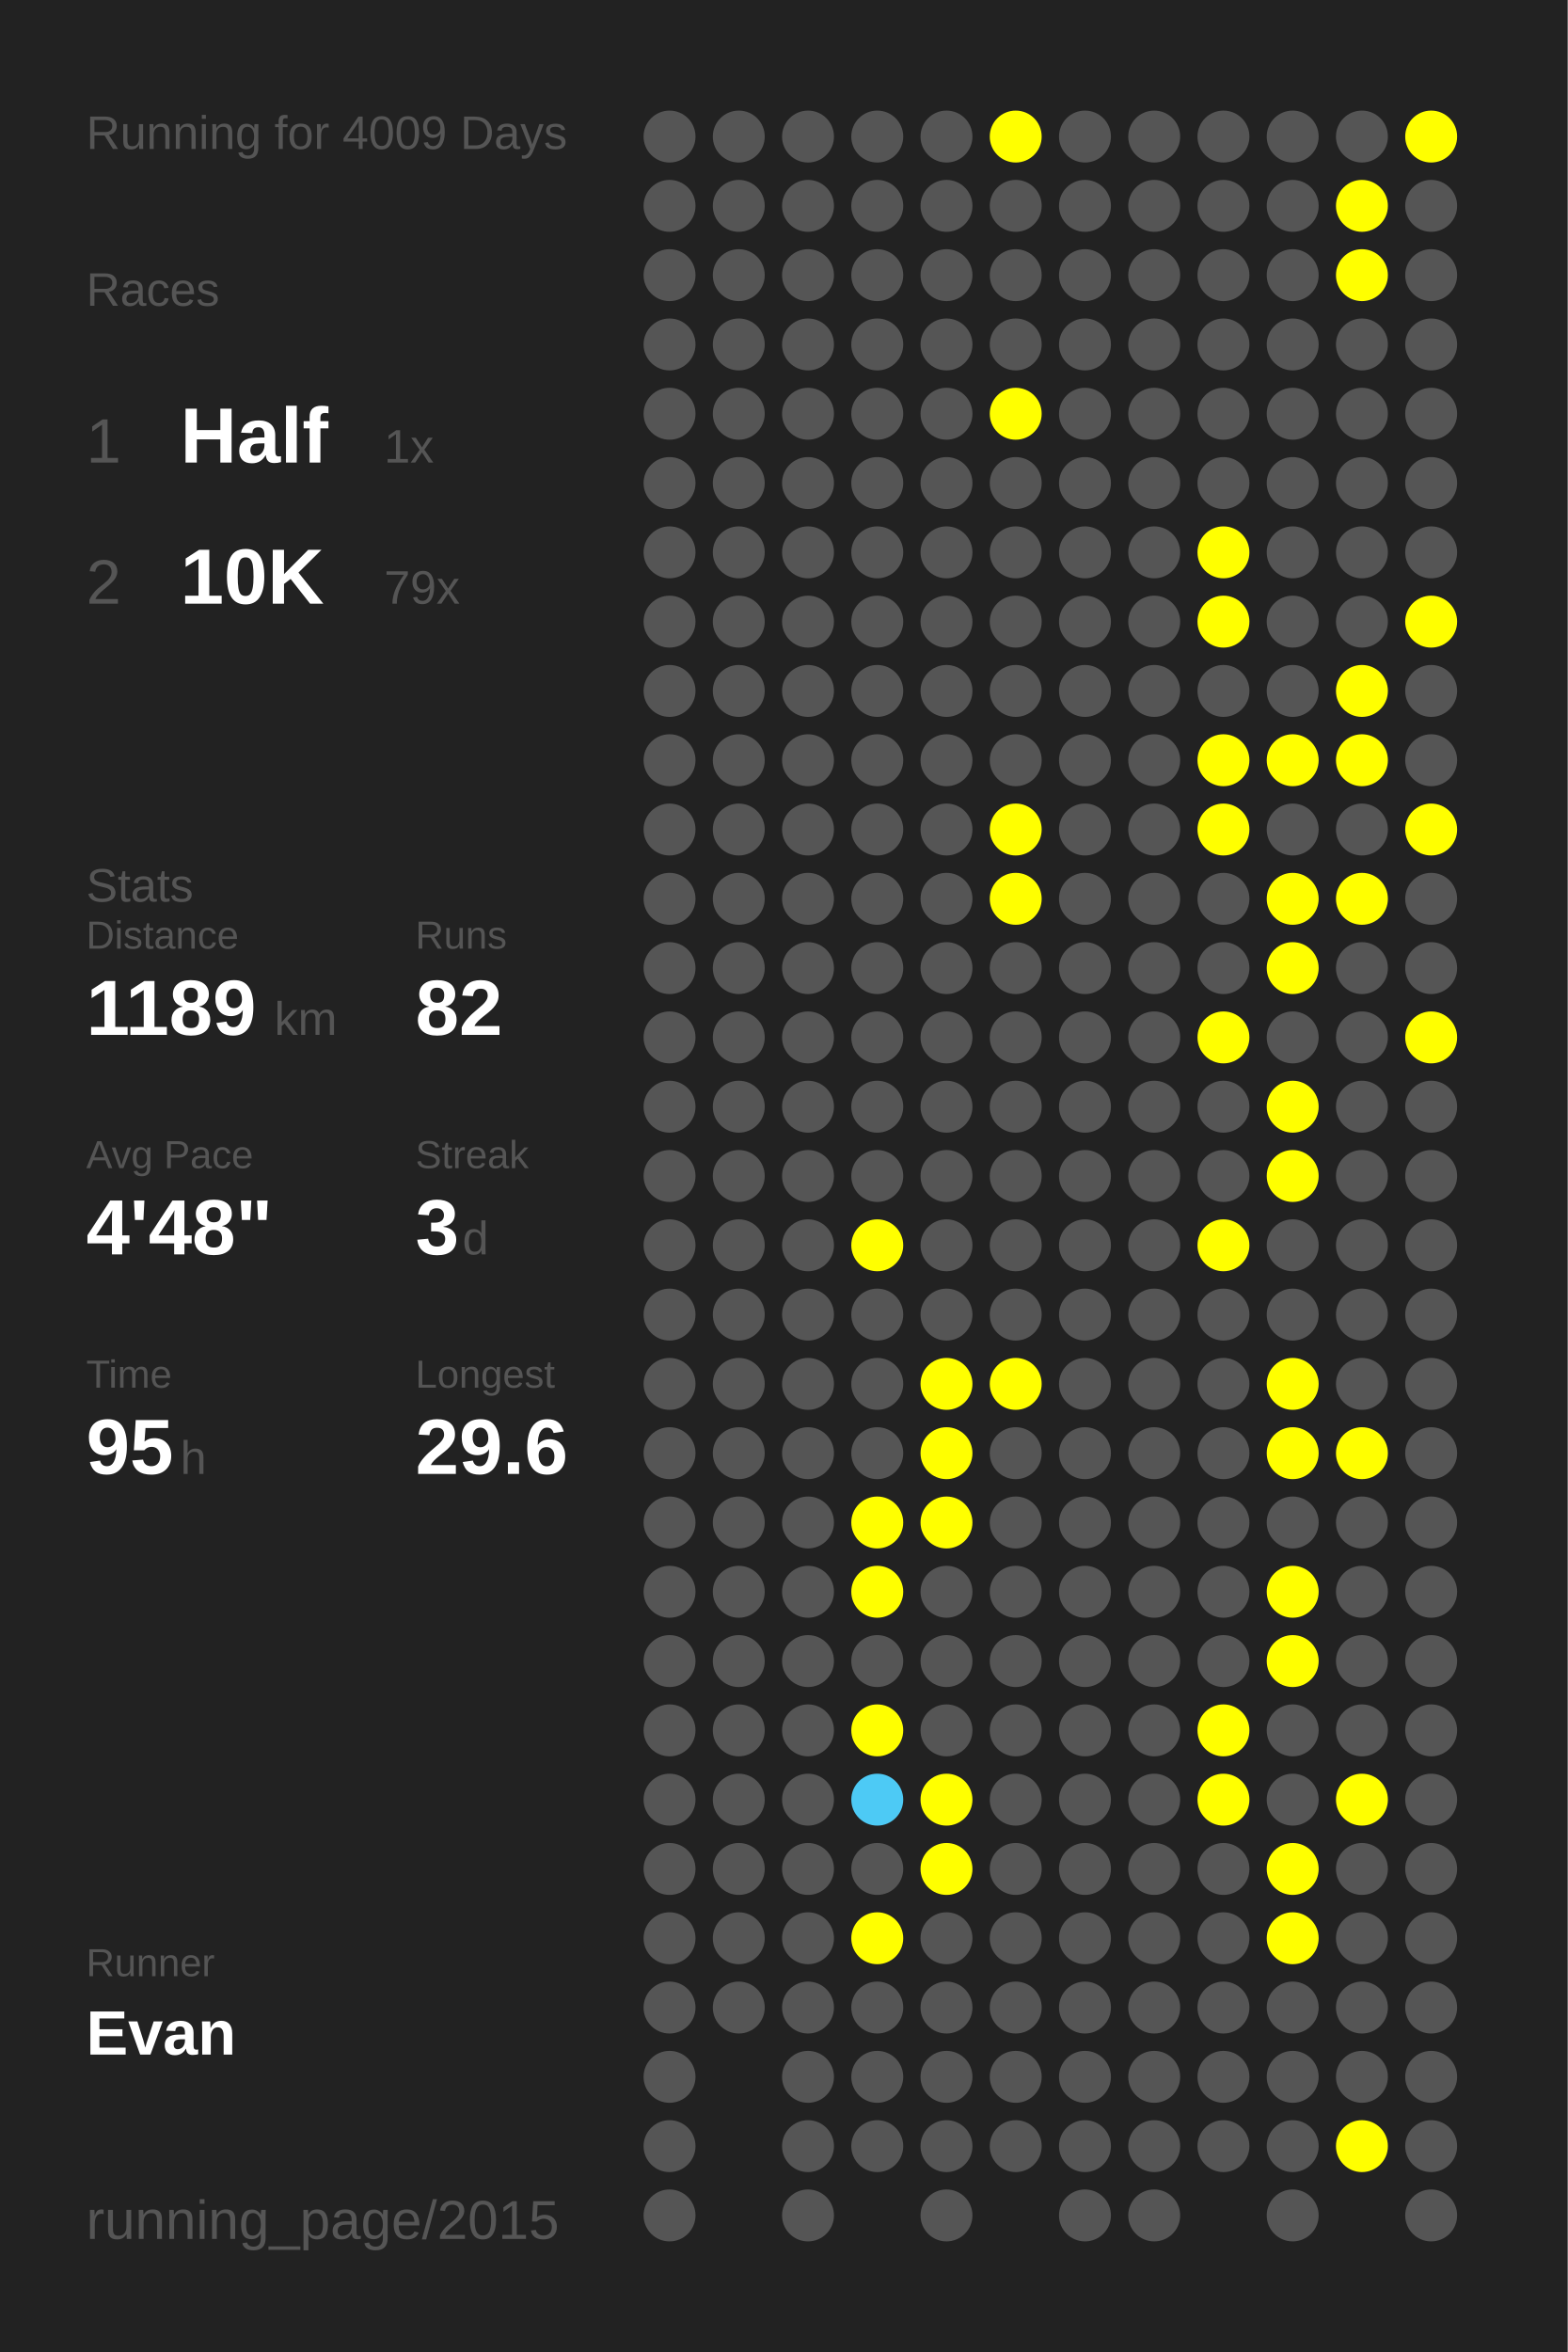
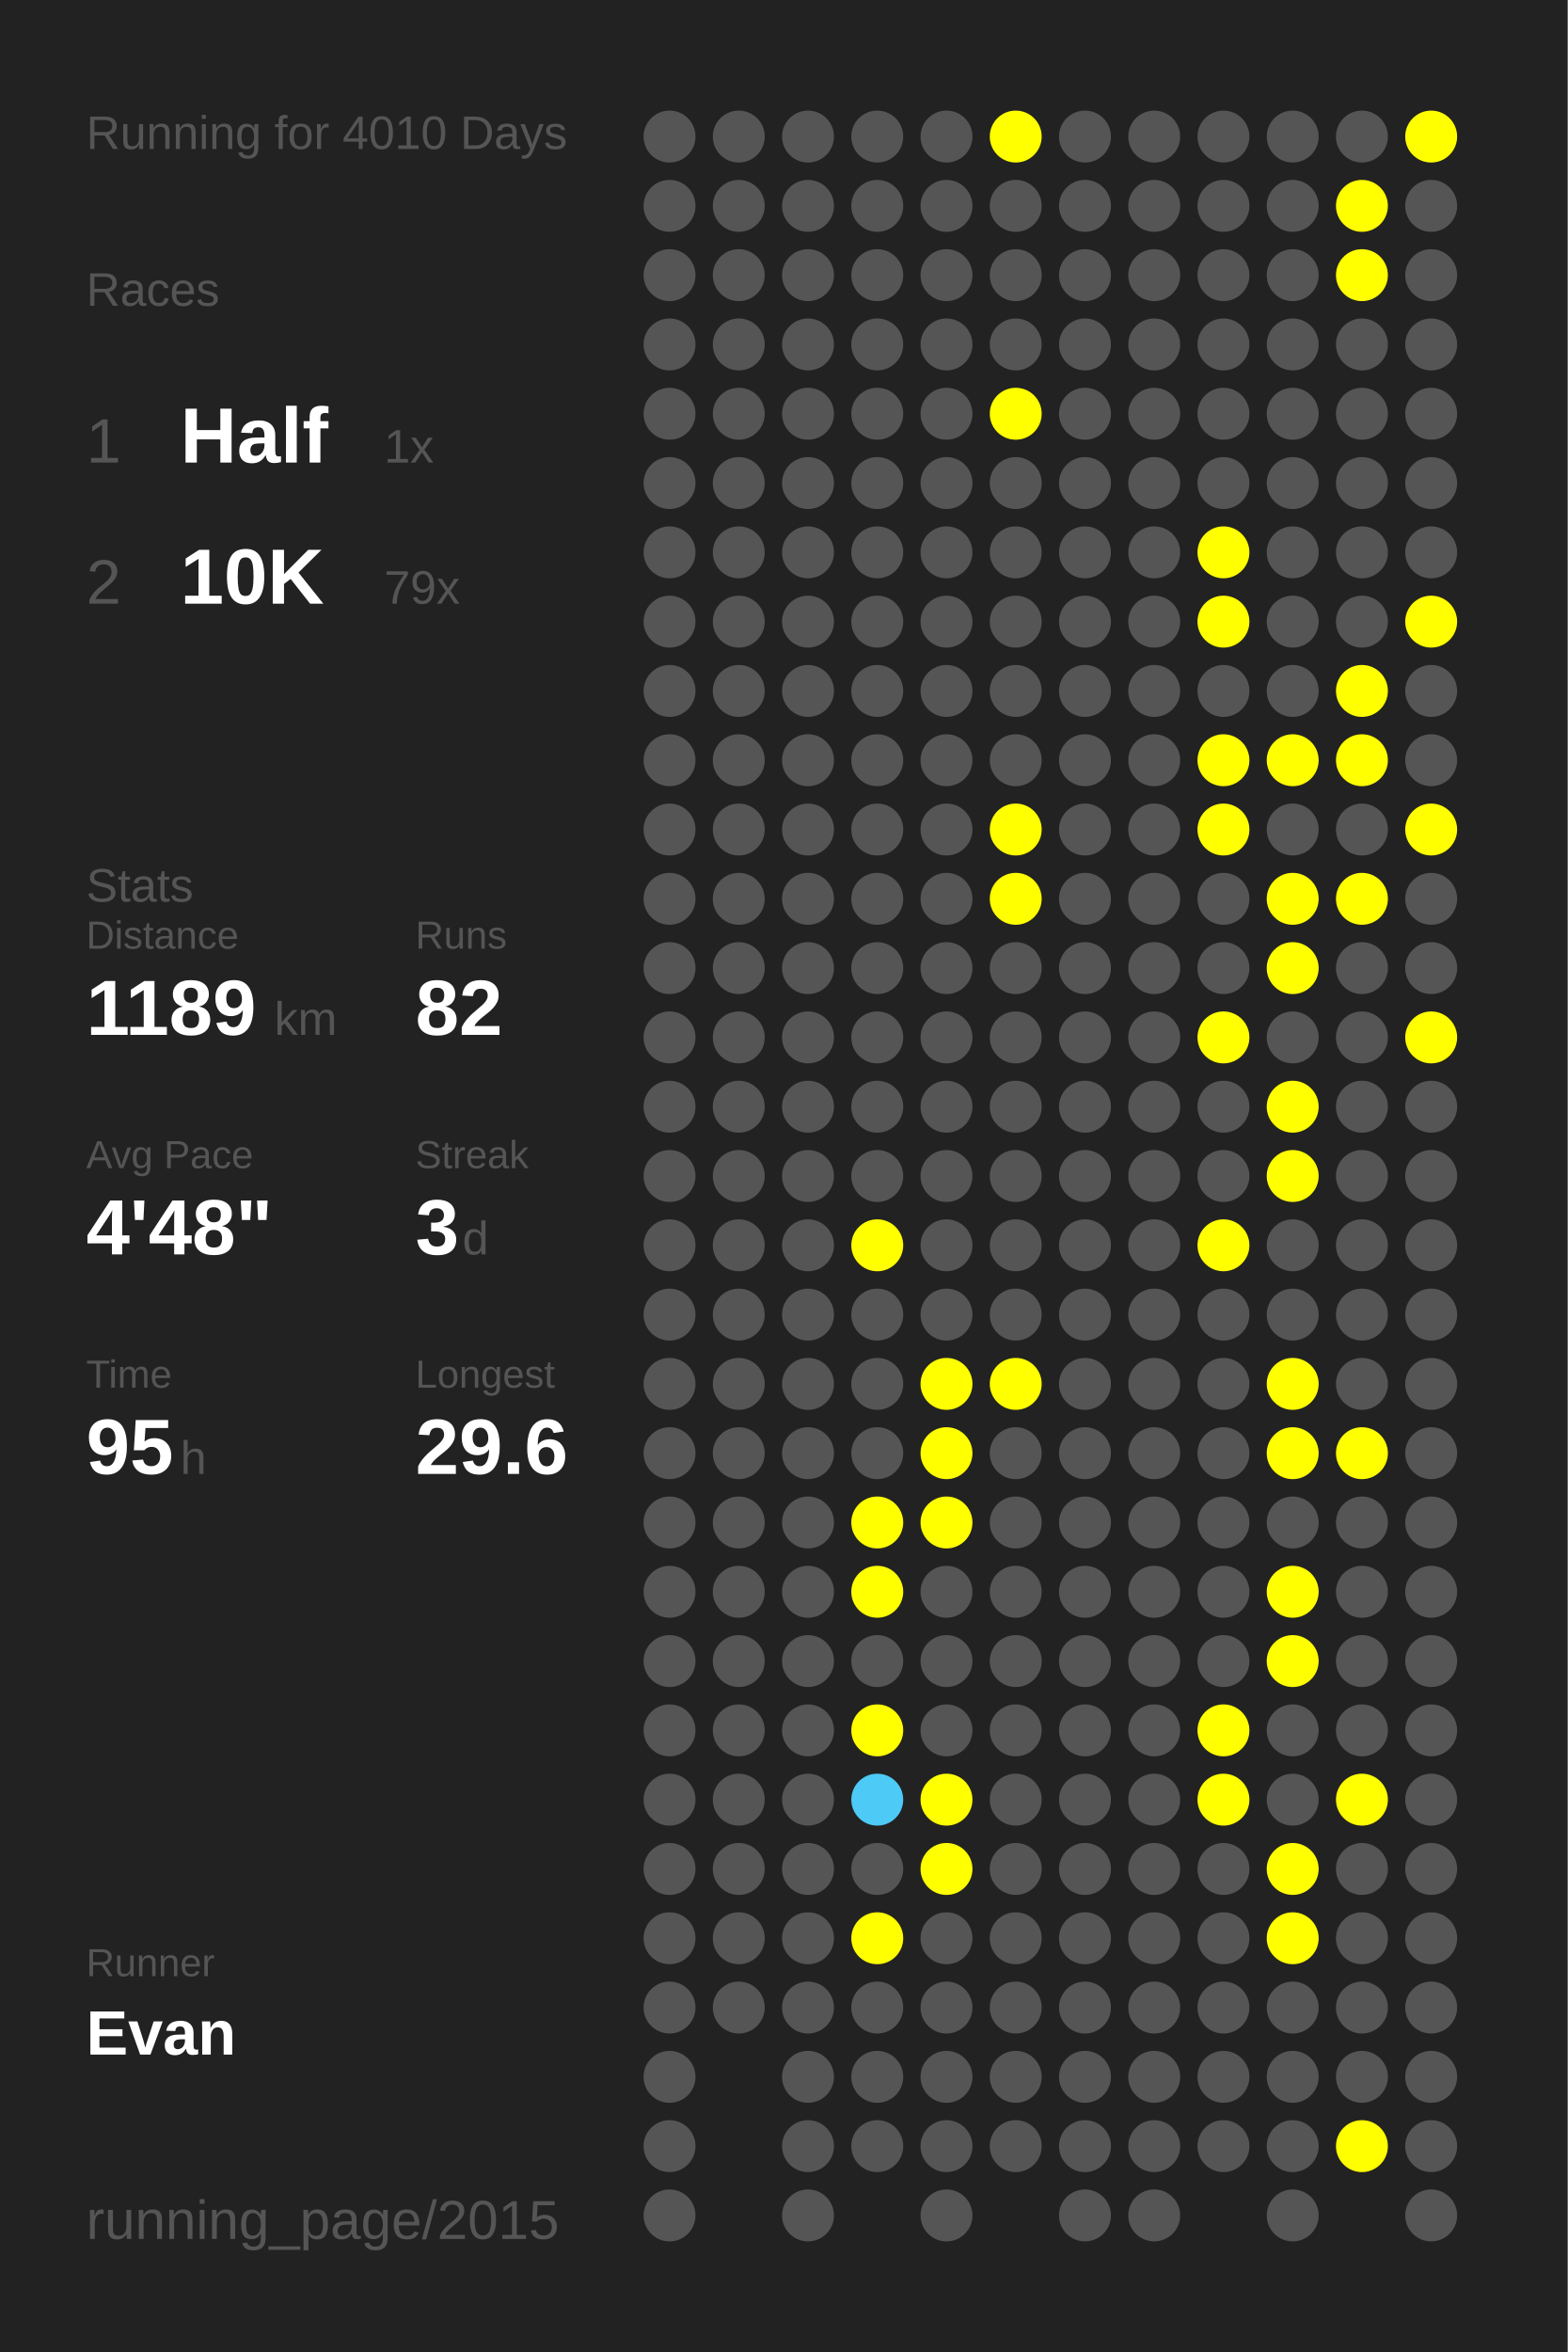
<svg xmlns="http://www.w3.org/2000/svg" baseProfile="full" height="300mm" version="1.1" viewBox="0,0,200,300" width="200mm">
  <defs />
  <rect fill="#222222" height="300" width="200" x="0" y="0" />
-   <text fill="#555555" style="font-size:6px; font-family:Arial;" x="11" y="19">Running for 4009 Days</text>
+   <text fill="#555555" style="font-size:6px; font-family:Arial;" x="11" y="19">Running for 4010 Days</text>
  <text fill="#555555" style="font-size:6px; font-family:Arial;" x="11" y="39">Races</text>
  <text fill="#555555" style="font-size:8px; font-family:Arial;" x="11" y="59">1</text>
  <text fill="#FFFFFF" style="font-size:10px; font-family:Arial; font-weight:bold;" x="23" y="59">Half</text>
  <text fill="#555555" style="font-size:6px; font-family:Arial;" x="49" y="59">1x</text>
  <text fill="#555555" style="font-size:8px; font-family:Arial;" x="11" y="77">2</text>
  <text fill="#FFFFFF" style="font-size:10px; font-family:Arial; font-weight:bold;" x="23" y="77">10K</text>
  <text fill="#555555" style="font-size:6px; font-family:Arial;" x="49" y="77">79x</text>
  <text fill="#555555" style="font-size:6px; font-family:Arial;" x="11" y="115">Stats</text>
  <text fill="#555555" style="font-size:5px; font-family:Arial;" x="11" y="121">Distance</text>
  <text fill="#FFFFFF" style="font-size:10px; font-family:Arial; font-weight:bold;" x="11" y="132">1189</text>
  <text fill="#555555" style="font-size:6px; font-family:Arial;" x="35" y="132">km</text>
  <text fill="#555555" style="font-size:5px; font-family:Arial;" x="53" y="121">Runs</text>
  <text fill="#FFFFFF" style="font-size:10px; font-family:Arial; font-weight:bold;" x="53" y="132">82</text>
  <text fill="#555555" style="font-size:5px; font-family:Arial;" x="11" y="149">Avg Pace</text>
  <text fill="#FFFFFF" style="font-size:10px; font-family:Arial; font-weight:bold;" x="11" y="160">4'48"</text>
  <text fill="#555555" style="font-size:5px; font-family:Arial;" x="53" y="149">Streak</text>
  <text fill="#FFFFFF" style="font-size:10px; font-family:Arial; font-weight:bold;" x="53" y="160">3</text>
  <text fill="#555555" style="font-size:6px; font-family:Arial;" x="59" y="160">d</text>
  <text fill="#555555" style="font-size:5px; font-family:Arial;" x="11" y="177">Time</text>
  <text fill="#FFFFFF" style="font-size:10px; font-family:Arial; font-weight:bold;" x="11" y="188">95</text>
  <text fill="#555555" style="font-size:6px; font-family:Arial;" x="23" y="188">h</text>
  <text fill="#555555" style="font-size:5px; font-family:Arial;" x="53" y="177">Longest</text>
  <text fill="#FFFFFF" style="font-size:10px; font-family:Arial; font-weight:bold;" x="53" y="188">29.6</text>
  <text fill="#555555" style="font-size:5px; font-family:Arial;" x="11" y="252.065">Runner</text>
  <text fill="#FFFFFF" style="font-size:8px; font-family:Arial; font-weight:bold;" x="11" y="262.065">Evan</text>
  <text fill="#555555" style="font-size:7px; font-family:Arial;" x="11" y="285.581">running_page/2015</text>
  <circle cx="85.417" cy="17.419" fill="#555555" r="3.312" />
  <circle cx="85.417" cy="26.258" fill="#555555" r="3.312" />
  <circle cx="85.417" cy="35.097" fill="#555555" r="3.312" />
  <circle cx="85.417" cy="43.935" fill="#555555" r="3.312" />
  <circle cx="85.417" cy="52.774" fill="#555555" r="3.312" />
  <circle cx="85.417" cy="61.613" fill="#555555" r="3.312" />
  <circle cx="85.417" cy="70.452" fill="#555555" r="3.312" />
  <circle cx="85.417" cy="79.29" fill="#555555" r="3.312" />
  <circle cx="85.417" cy="88.129" fill="#555555" r="3.312" />
  <circle cx="85.417" cy="96.968" fill="#555555" r="3.312" />
  <circle cx="85.417" cy="105.806" fill="#555555" r="3.312" />
  <circle cx="85.417" cy="114.645" fill="#555555" r="3.312" />
  <circle cx="85.417" cy="123.484" fill="#555555" r="3.312" />
  <circle cx="85.417" cy="132.323" fill="#555555" r="3.312" />
  <circle cx="85.417" cy="141.161" fill="#555555" r="3.312" />
  <circle cx="85.417" cy="150" fill="#555555" r="3.312" />
  <circle cx="85.417" cy="158.839" fill="#555555" r="3.312" />
  <circle cx="85.417" cy="167.677" fill="#555555" r="3.312" />
  <circle cx="85.417" cy="176.516" fill="#555555" r="3.312" />
  <circle cx="85.417" cy="185.355" fill="#555555" r="3.312" />
  <circle cx="85.417" cy="194.194" fill="#555555" r="3.312" />
  <circle cx="85.417" cy="203.032" fill="#555555" r="3.312" />
  <circle cx="85.417" cy="211.871" fill="#555555" r="3.312" />
  <circle cx="85.417" cy="220.71" fill="#555555" r="3.312" />
  <circle cx="85.417" cy="229.548" fill="#555555" r="3.312" />
  <circle cx="85.417" cy="238.387" fill="#555555" r="3.312" />
  <circle cx="85.417" cy="247.226" fill="#555555" r="3.312" />
  <circle cx="85.417" cy="256.065" fill="#555555" r="3.312" />
  <circle cx="85.417" cy="264.903" fill="#555555" r="3.312" />
  <circle cx="85.417" cy="273.742" fill="#555555" r="3.312" />
  <circle cx="85.417" cy="282.581" fill="#555555" r="3.312" />
  <circle cx="94.25" cy="17.419" fill="#555555" r="3.312" />
  <circle cx="94.25" cy="26.258" fill="#555555" r="3.312" />
  <circle cx="94.25" cy="35.097" fill="#555555" r="3.312" />
  <circle cx="94.25" cy="43.935" fill="#555555" r="3.312" />
  <circle cx="94.25" cy="52.774" fill="#555555" r="3.312" />
  <circle cx="94.25" cy="61.613" fill="#555555" r="3.312" />
  <circle cx="94.25" cy="70.452" fill="#555555" r="3.312" />
  <circle cx="94.25" cy="79.29" fill="#555555" r="3.312" />
  <circle cx="94.25" cy="88.129" fill="#555555" r="3.312" />
  <circle cx="94.25" cy="96.968" fill="#555555" r="3.312" />
  <circle cx="94.25" cy="105.806" fill="#555555" r="3.312" />
  <circle cx="94.25" cy="114.645" fill="#555555" r="3.312" />
  <circle cx="94.25" cy="123.484" fill="#555555" r="3.312" />
  <circle cx="94.25" cy="132.323" fill="#555555" r="3.312" />
  <circle cx="94.25" cy="141.161" fill="#555555" r="3.312" />
  <circle cx="94.25" cy="150" fill="#555555" r="3.312" />
  <circle cx="94.25" cy="158.839" fill="#555555" r="3.312" />
  <circle cx="94.25" cy="167.677" fill="#555555" r="3.312" />
  <circle cx="94.25" cy="176.516" fill="#555555" r="3.312" />
  <circle cx="94.25" cy="185.355" fill="#555555" r="3.312" />
  <circle cx="94.25" cy="194.194" fill="#555555" r="3.312" />
  <circle cx="94.25" cy="203.032" fill="#555555" r="3.312" />
  <circle cx="94.25" cy="211.871" fill="#555555" r="3.312" />
  <circle cx="94.25" cy="220.71" fill="#555555" r="3.312" />
  <circle cx="94.25" cy="229.548" fill="#555555" r="3.312" />
  <circle cx="94.25" cy="238.387" fill="#555555" r="3.312" />
  <circle cx="94.25" cy="247.226" fill="#555555" r="3.312" />
  <circle cx="94.25" cy="256.065" fill="#555555" r="3.312" />
  <circle cx="103.083" cy="17.419" fill="#555555" r="3.312" />
  <circle cx="103.083" cy="26.258" fill="#555555" r="3.312" />
  <circle cx="103.083" cy="35.097" fill="#555555" r="3.312" />
  <circle cx="103.083" cy="43.935" fill="#555555" r="3.312" />
  <circle cx="103.083" cy="52.774" fill="#555555" r="3.312" />
  <circle cx="103.083" cy="61.613" fill="#555555" r="3.312" />
  <circle cx="103.083" cy="70.452" fill="#555555" r="3.312" />
  <circle cx="103.083" cy="79.29" fill="#555555" r="3.312" />
  <circle cx="103.083" cy="88.129" fill="#555555" r="3.312" />
  <circle cx="103.083" cy="96.968" fill="#555555" r="3.312" />
  <circle cx="103.083" cy="105.806" fill="#555555" r="3.312" />
  <circle cx="103.083" cy="114.645" fill="#555555" r="3.312" />
  <circle cx="103.083" cy="123.484" fill="#555555" r="3.312" />
  <circle cx="103.083" cy="132.323" fill="#555555" r="3.312" />
  <circle cx="103.083" cy="141.161" fill="#555555" r="3.312" />
  <circle cx="103.083" cy="150" fill="#555555" r="3.312" />
  <circle cx="103.083" cy="158.839" fill="#555555" r="3.312" />
  <circle cx="103.083" cy="167.677" fill="#555555" r="3.312" />
  <circle cx="103.083" cy="176.516" fill="#555555" r="3.312" />
  <circle cx="103.083" cy="185.355" fill="#555555" r="3.312" />
  <circle cx="103.083" cy="194.194" fill="#555555" r="3.312" />
  <circle cx="103.083" cy="203.032" fill="#555555" r="3.312" />
  <circle cx="103.083" cy="211.871" fill="#555555" r="3.312" />
  <circle cx="103.083" cy="220.71" fill="#555555" r="3.312" />
  <circle cx="103.083" cy="229.548" fill="#555555" r="3.312" />
  <circle cx="103.083" cy="238.387" fill="#555555" r="3.312" />
  <circle cx="103.083" cy="247.226" fill="#555555" r="3.312" />
  <circle cx="103.083" cy="256.065" fill="#555555" r="3.312" />
  <circle cx="103.083" cy="264.903" fill="#555555" r="3.312" />
  <circle cx="103.083" cy="273.742" fill="#555555" r="3.312" />
  <circle cx="103.083" cy="282.581" fill="#555555" r="3.312" />
  <circle cx="111.917" cy="17.419" fill="#555555" r="3.312" />
  <circle cx="111.917" cy="26.258" fill="#555555" r="3.312" />
  <circle cx="111.917" cy="35.097" fill="#555555" r="3.312" />
  <circle cx="111.917" cy="43.935" fill="#555555" r="3.312" />
  <circle cx="111.917" cy="52.774" fill="#555555" r="3.312" />
  <circle cx="111.917" cy="61.613" fill="#555555" r="3.312" />
  <circle cx="111.917" cy="70.452" fill="#555555" r="3.312" />
  <circle cx="111.917" cy="79.29" fill="#555555" r="3.312" />
  <circle cx="111.917" cy="88.129" fill="#555555" r="3.312" />
  <circle cx="111.917" cy="96.968" fill="#555555" r="3.312" />
  <circle cx="111.917" cy="105.806" fill="#555555" r="3.312" />
  <circle cx="111.917" cy="114.645" fill="#555555" r="3.312" />
  <circle cx="111.917" cy="123.484" fill="#555555" r="3.312" />
  <circle cx="111.917" cy="132.323" fill="#555555" r="3.312" />
  <circle cx="111.917" cy="141.161" fill="#555555" r="3.312" />
  <circle cx="111.917" cy="150" fill="#555555" r="3.312" />
  <circle cx="111.917" cy="158.839" fill="#FFFF00" r="3.312" />
  <circle cx="111.917" cy="167.677" fill="#555555" r="3.312" />
  <circle cx="111.917" cy="176.516" fill="#555555" r="3.312" />
  <circle cx="111.917" cy="185.355" fill="#555555" r="3.312" />
  <circle cx="111.917" cy="194.194" fill="#FFFF00" r="3.312" />
  <circle cx="111.917" cy="203.032" fill="#FFFF00" r="3.312" />
  <circle cx="111.917" cy="211.871" fill="#555555" r="3.312" />
  <circle cx="111.917" cy="220.71" fill="#FFFF00" r="3.312" />
  <circle cx="111.917" cy="229.548" fill="#4dcaf5" r="3.312" />
  <circle cx="111.917" cy="238.387" fill="#555555" r="3.312" />
  <circle cx="111.917" cy="247.226" fill="#FFFF00" r="3.312" />
  <circle cx="111.917" cy="256.065" fill="#555555" r="3.312" />
  <circle cx="111.917" cy="264.903" fill="#555555" r="3.312" />
  <circle cx="111.917" cy="273.742" fill="#555555" r="3.312" />
  <circle cx="120.75" cy="17.419" fill="#555555" r="3.312" />
  <circle cx="120.75" cy="26.258" fill="#555555" r="3.312" />
  <circle cx="120.75" cy="35.097" fill="#555555" r="3.312" />
  <circle cx="120.75" cy="43.935" fill="#555555" r="3.312" />
  <circle cx="120.75" cy="52.774" fill="#555555" r="3.312" />
  <circle cx="120.75" cy="61.613" fill="#555555" r="3.312" />
  <circle cx="120.75" cy="70.452" fill="#555555" r="3.312" />
  <circle cx="120.75" cy="79.29" fill="#555555" r="3.312" />
  <circle cx="120.75" cy="88.129" fill="#555555" r="3.312" />
  <circle cx="120.75" cy="96.968" fill="#555555" r="3.312" />
  <circle cx="120.75" cy="105.806" fill="#555555" r="3.312" />
  <circle cx="120.75" cy="114.645" fill="#555555" r="3.312" />
  <circle cx="120.75" cy="123.484" fill="#555555" r="3.312" />
  <circle cx="120.75" cy="132.323" fill="#555555" r="3.312" />
  <circle cx="120.75" cy="141.161" fill="#555555" r="3.312" />
  <circle cx="120.75" cy="150" fill="#555555" r="3.312" />
  <circle cx="120.75" cy="158.839" fill="#555555" r="3.312" />
  <circle cx="120.75" cy="167.677" fill="#555555" r="3.312" />
  <circle cx="120.75" cy="176.516" fill="#FFFF00" r="3.312" />
  <circle cx="120.75" cy="185.355" fill="#FFFF00" r="3.312" />
  <circle cx="120.75" cy="194.194" fill="#FFFF00" r="3.312" />
  <circle cx="120.75" cy="203.032" fill="#555555" r="3.312" />
  <circle cx="120.75" cy="211.871" fill="#555555" r="3.312" />
  <circle cx="120.75" cy="220.71" fill="#555555" r="3.312" />
  <circle cx="120.75" cy="229.548" fill="#FFFF00" r="3.312" />
  <circle cx="120.75" cy="238.387" fill="#FFFF00" r="3.312" />
  <circle cx="120.75" cy="247.226" fill="#555555" r="3.312" />
  <circle cx="120.75" cy="256.065" fill="#555555" r="3.312" />
  <circle cx="120.75" cy="264.903" fill="#555555" r="3.312" />
  <circle cx="120.75" cy="273.742" fill="#555555" r="3.312" />
  <circle cx="120.75" cy="282.581" fill="#555555" r="3.312" />
  <circle cx="129.583" cy="17.419" fill="#FFFF00" r="3.312" />
  <circle cx="129.583" cy="26.258" fill="#555555" r="3.312" />
  <circle cx="129.583" cy="35.097" fill="#555555" r="3.312" />
  <circle cx="129.583" cy="43.935" fill="#555555" r="3.312" />
  <circle cx="129.583" cy="52.774" fill="#FFFF00" r="3.312" />
  <circle cx="129.583" cy="61.613" fill="#555555" r="3.312" />
  <circle cx="129.583" cy="70.452" fill="#555555" r="3.312" />
  <circle cx="129.583" cy="79.29" fill="#555555" r="3.312" />
  <circle cx="129.583" cy="88.129" fill="#555555" r="3.312" />
  <circle cx="129.583" cy="96.968" fill="#555555" r="3.312" />
  <circle cx="129.583" cy="105.806" fill="#FFFF00" r="3.312" />
  <circle cx="129.583" cy="114.645" fill="#FFFF00" r="3.312" />
  <circle cx="129.583" cy="123.484" fill="#555555" r="3.312" />
  <circle cx="129.583" cy="132.323" fill="#555555" r="3.312" />
  <circle cx="129.583" cy="141.161" fill="#555555" r="3.312" />
  <circle cx="129.583" cy="150" fill="#555555" r="3.312" />
  <circle cx="129.583" cy="158.839" fill="#555555" r="3.312" />
  <circle cx="129.583" cy="167.677" fill="#555555" r="3.312" />
  <circle cx="129.583" cy="176.516" fill="#FFFF00" r="3.312" />
  <circle cx="129.583" cy="185.355" fill="#555555" r="3.312" />
  <circle cx="129.583" cy="194.194" fill="#555555" r="3.312" />
  <circle cx="129.583" cy="203.032" fill="#555555" r="3.312" />
  <circle cx="129.583" cy="211.871" fill="#555555" r="3.312" />
  <circle cx="129.583" cy="220.71" fill="#555555" r="3.312" />
  <circle cx="129.583" cy="229.548" fill="#555555" r="3.312" />
  <circle cx="129.583" cy="238.387" fill="#555555" r="3.312" />
  <circle cx="129.583" cy="247.226" fill="#555555" r="3.312" />
  <circle cx="129.583" cy="256.065" fill="#555555" r="3.312" />
  <circle cx="129.583" cy="264.903" fill="#555555" r="3.312" />
  <circle cx="129.583" cy="273.742" fill="#555555" r="3.312" />
  <circle cx="138.417" cy="17.419" fill="#555555" r="3.312" />
  <circle cx="138.417" cy="26.258" fill="#555555" r="3.312" />
  <circle cx="138.417" cy="35.097" fill="#555555" r="3.312" />
  <circle cx="138.417" cy="43.935" fill="#555555" r="3.312" />
  <circle cx="138.417" cy="52.774" fill="#555555" r="3.312" />
  <circle cx="138.417" cy="61.613" fill="#555555" r="3.312" />
  <circle cx="138.417" cy="70.452" fill="#555555" r="3.312" />
  <circle cx="138.417" cy="79.29" fill="#555555" r="3.312" />
  <circle cx="138.417" cy="88.129" fill="#555555" r="3.312" />
  <circle cx="138.417" cy="96.968" fill="#555555" r="3.312" />
  <circle cx="138.417" cy="105.806" fill="#555555" r="3.312" />
  <circle cx="138.417" cy="114.645" fill="#555555" r="3.312" />
  <circle cx="138.417" cy="123.484" fill="#555555" r="3.312" />
  <circle cx="138.417" cy="132.323" fill="#555555" r="3.312" />
  <circle cx="138.417" cy="141.161" fill="#555555" r="3.312" />
  <circle cx="138.417" cy="150" fill="#555555" r="3.312" />
  <circle cx="138.417" cy="158.839" fill="#555555" r="3.312" />
  <circle cx="138.417" cy="167.677" fill="#555555" r="3.312" />
  <circle cx="138.417" cy="176.516" fill="#555555" r="3.312" />
  <circle cx="138.417" cy="185.355" fill="#555555" r="3.312" />
  <circle cx="138.417" cy="194.194" fill="#555555" r="3.312" />
  <circle cx="138.417" cy="203.032" fill="#555555" r="3.312" />
  <circle cx="138.417" cy="211.871" fill="#555555" r="3.312" />
  <circle cx="138.417" cy="220.71" fill="#555555" r="3.312" />
  <circle cx="138.417" cy="229.548" fill="#555555" r="3.312" />
  <circle cx="138.417" cy="238.387" fill="#555555" r="3.312" />
  <circle cx="138.417" cy="247.226" fill="#555555" r="3.312" />
  <circle cx="138.417" cy="256.065" fill="#555555" r="3.312" />
  <circle cx="138.417" cy="264.903" fill="#555555" r="3.312" />
  <circle cx="138.417" cy="273.742" fill="#555555" r="3.312" />
  <circle cx="138.417" cy="282.581" fill="#555555" r="3.312" />
  <circle cx="147.25" cy="17.419" fill="#555555" r="3.312" />
  <circle cx="147.25" cy="26.258" fill="#555555" r="3.312" />
  <circle cx="147.25" cy="35.097" fill="#555555" r="3.312" />
  <circle cx="147.25" cy="43.935" fill="#555555" r="3.312" />
  <circle cx="147.25" cy="52.774" fill="#555555" r="3.312" />
  <circle cx="147.25" cy="61.613" fill="#555555" r="3.312" />
  <circle cx="147.25" cy="70.452" fill="#555555" r="3.312" />
  <circle cx="147.25" cy="79.29" fill="#555555" r="3.312" />
  <circle cx="147.25" cy="88.129" fill="#555555" r="3.312" />
  <circle cx="147.25" cy="96.968" fill="#555555" r="3.312" />
  <circle cx="147.25" cy="105.806" fill="#555555" r="3.312" />
  <circle cx="147.25" cy="114.645" fill="#555555" r="3.312" />
  <circle cx="147.25" cy="123.484" fill="#555555" r="3.312" />
  <circle cx="147.25" cy="132.323" fill="#555555" r="3.312" />
  <circle cx="147.25" cy="141.161" fill="#555555" r="3.312" />
  <circle cx="147.25" cy="150" fill="#555555" r="3.312" />
  <circle cx="147.25" cy="158.839" fill="#555555" r="3.312" />
  <circle cx="147.25" cy="167.677" fill="#555555" r="3.312" />
  <circle cx="147.25" cy="176.516" fill="#555555" r="3.312" />
  <circle cx="147.25" cy="185.355" fill="#555555" r="3.312" />
  <circle cx="147.25" cy="194.194" fill="#555555" r="3.312" />
  <circle cx="147.25" cy="203.032" fill="#555555" r="3.312" />
  <circle cx="147.25" cy="211.871" fill="#555555" r="3.312" />
  <circle cx="147.25" cy="220.71" fill="#555555" r="3.312" />
  <circle cx="147.25" cy="229.548" fill="#555555" r="3.312" />
  <circle cx="147.25" cy="238.387" fill="#555555" r="3.312" />
  <circle cx="147.25" cy="247.226" fill="#555555" r="3.312" />
  <circle cx="147.25" cy="256.065" fill="#555555" r="3.312" />
  <circle cx="147.25" cy="264.903" fill="#555555" r="3.312" />
  <circle cx="147.25" cy="273.742" fill="#555555" r="3.312" />
  <circle cx="147.25" cy="282.581" fill="#555555" r="3.312" />
  <circle cx="156.083" cy="17.419" fill="#555555" r="3.312" />
  <circle cx="156.083" cy="26.258" fill="#555555" r="3.312" />
  <circle cx="156.083" cy="35.097" fill="#555555" r="3.312" />
  <circle cx="156.083" cy="43.935" fill="#555555" r="3.312" />
  <circle cx="156.083" cy="52.774" fill="#555555" r="3.312" />
  <circle cx="156.083" cy="61.613" fill="#555555" r="3.312" />
  <circle cx="156.083" cy="70.452" fill="#FFFF00" r="3.312" />
  <circle cx="156.083" cy="79.29" fill="#FFFF00" r="3.312" />
  <circle cx="156.083" cy="88.129" fill="#555555" r="3.312" />
  <circle cx="156.083" cy="96.968" fill="#FFFF00" r="3.312" />
  <circle cx="156.083" cy="105.806" fill="#FFFF00" r="3.312" />
  <circle cx="156.083" cy="114.645" fill="#555555" r="3.312" />
  <circle cx="156.083" cy="123.484" fill="#555555" r="3.312" />
  <circle cx="156.083" cy="132.323" fill="#FFFF00" r="3.312" />
  <circle cx="156.083" cy="141.161" fill="#555555" r="3.312" />
  <circle cx="156.083" cy="150" fill="#555555" r="3.312" />
  <circle cx="156.083" cy="158.839" fill="#FFFF00" r="3.312" />
  <circle cx="156.083" cy="167.677" fill="#555555" r="3.312" />
  <circle cx="156.083" cy="176.516" fill="#555555" r="3.312" />
  <circle cx="156.083" cy="185.355" fill="#555555" r="3.312" />
  <circle cx="156.083" cy="194.194" fill="#555555" r="3.312" />
  <circle cx="156.083" cy="203.032" fill="#555555" r="3.312" />
  <circle cx="156.083" cy="211.871" fill="#555555" r="3.312" />
  <circle cx="156.083" cy="220.71" fill="#FFFF00" r="3.312" />
  <circle cx="156.083" cy="229.548" fill="#FFFF00" r="3.312" />
  <circle cx="156.083" cy="238.387" fill="#555555" r="3.312" />
  <circle cx="156.083" cy="247.226" fill="#555555" r="3.312" />
  <circle cx="156.083" cy="256.065" fill="#555555" r="3.312" />
  <circle cx="156.083" cy="264.903" fill="#555555" r="3.312" />
  <circle cx="156.083" cy="273.742" fill="#555555" r="3.312" />
  <circle cx="164.917" cy="17.419" fill="#555555" r="3.312" />
  <circle cx="164.917" cy="26.258" fill="#555555" r="3.312" />
  <circle cx="164.917" cy="35.097" fill="#555555" r="3.312" />
  <circle cx="164.917" cy="43.935" fill="#555555" r="3.312" />
  <circle cx="164.917" cy="52.774" fill="#555555" r="3.312" />
  <circle cx="164.917" cy="61.613" fill="#555555" r="3.312" />
  <circle cx="164.917" cy="70.452" fill="#555555" r="3.312" />
  <circle cx="164.917" cy="79.29" fill="#555555" r="3.312" />
  <circle cx="164.917" cy="88.129" fill="#555555" r="3.312" />
  <circle cx="164.917" cy="96.968" fill="#FFFF00" r="3.312" />
  <circle cx="164.917" cy="105.806" fill="#555555" r="3.312" />
  <circle cx="164.917" cy="114.645" fill="#FFFF00" r="3.312" />
  <circle cx="164.917" cy="123.484" fill="#FFFF00" r="3.312" />
  <circle cx="164.917" cy="132.323" fill="#555555" r="3.312" />
  <circle cx="164.917" cy="141.161" fill="#FFFF00" r="3.312" />
  <circle cx="164.917" cy="150" fill="#FFFF00" r="3.312" />
  <circle cx="164.917" cy="158.839" fill="#555555" r="3.312" />
  <circle cx="164.917" cy="167.677" fill="#555555" r="3.312" />
  <circle cx="164.917" cy="176.516" fill="#FFFF00" r="3.312" />
  <circle cx="164.917" cy="185.355" fill="#FFFF00" r="3.312" />
  <circle cx="164.917" cy="194.194" fill="#555555" r="3.312" />
  <circle cx="164.917" cy="203.032" fill="#FFFF00" r="3.312" />
  <circle cx="164.917" cy="211.871" fill="#FFFF00" r="3.312" />
  <circle cx="164.917" cy="220.71" fill="#555555" r="3.312" />
  <circle cx="164.917" cy="229.548" fill="#555555" r="3.312" />
  <circle cx="164.917" cy="238.387" fill="#FFFF00" r="3.312" />
  <circle cx="164.917" cy="247.226" fill="#FFFF00" r="3.312" />
  <circle cx="164.917" cy="256.065" fill="#555555" r="3.312" />
  <circle cx="164.917" cy="264.903" fill="#555555" r="3.312" />
  <circle cx="164.917" cy="273.742" fill="#555555" r="3.312" />
  <circle cx="164.917" cy="282.581" fill="#555555" r="3.312" />
  <circle cx="173.75" cy="17.419" fill="#555555" r="3.312" />
  <circle cx="173.75" cy="26.258" fill="#FFFF00" r="3.312" />
  <circle cx="173.75" cy="35.097" fill="#FFFF00" r="3.312" />
  <circle cx="173.75" cy="43.935" fill="#555555" r="3.312" />
  <circle cx="173.75" cy="52.774" fill="#555555" r="3.312" />
  <circle cx="173.75" cy="61.613" fill="#555555" r="3.312" />
  <circle cx="173.75" cy="70.452" fill="#555555" r="3.312" />
  <circle cx="173.75" cy="79.29" fill="#555555" r="3.312" />
  <circle cx="173.75" cy="88.129" fill="#FFFF00" r="3.312" />
  <circle cx="173.75" cy="96.968" fill="#FFFF00" r="3.312" />
  <circle cx="173.75" cy="105.806" fill="#555555" r="3.312" />
  <circle cx="173.75" cy="114.645" fill="#FFFF00" r="3.312" />
  <circle cx="173.75" cy="123.484" fill="#555555" r="3.312" />
  <circle cx="173.75" cy="132.323" fill="#555555" r="3.312" />
  <circle cx="173.75" cy="141.161" fill="#555555" r="3.312" />
  <circle cx="173.75" cy="150" fill="#555555" r="3.312" />
  <circle cx="173.75" cy="158.839" fill="#555555" r="3.312" />
  <circle cx="173.75" cy="167.677" fill="#555555" r="3.312" />
  <circle cx="173.75" cy="176.516" fill="#555555" r="3.312" />
  <circle cx="173.75" cy="185.355" fill="#FFFF00" r="3.312" />
  <circle cx="173.75" cy="194.194" fill="#555555" r="3.312" />
  <circle cx="173.75" cy="203.032" fill="#555555" r="3.312" />
  <circle cx="173.75" cy="211.871" fill="#555555" r="3.312" />
  <circle cx="173.75" cy="220.71" fill="#555555" r="3.312" />
  <circle cx="173.75" cy="229.548" fill="#FFFF00" r="3.312" />
  <circle cx="173.75" cy="238.387" fill="#555555" r="3.312" />
  <circle cx="173.75" cy="247.226" fill="#555555" r="3.312" />
  <circle cx="173.75" cy="256.065" fill="#555555" r="3.312" />
  <circle cx="173.75" cy="264.903" fill="#555555" r="3.312" />
  <circle cx="173.75" cy="273.742" fill="#FFFF00" r="3.312" />
  <circle cx="182.583" cy="17.419" fill="#FFFF00" r="3.312" />
  <circle cx="182.583" cy="26.258" fill="#555555" r="3.312" />
  <circle cx="182.583" cy="35.097" fill="#555555" r="3.312" />
  <circle cx="182.583" cy="43.935" fill="#555555" r="3.312" />
  <circle cx="182.583" cy="52.774" fill="#555555" r="3.312" />
  <circle cx="182.583" cy="61.613" fill="#555555" r="3.312" />
  <circle cx="182.583" cy="70.452" fill="#555555" r="3.312" />
  <circle cx="182.583" cy="79.29" fill="#FFFF00" r="3.312" />
  <circle cx="182.583" cy="88.129" fill="#555555" r="3.312" />
  <circle cx="182.583" cy="96.968" fill="#555555" r="3.312" />
  <circle cx="182.583" cy="105.806" fill="#FFFF00" r="3.312" />
  <circle cx="182.583" cy="114.645" fill="#555555" r="3.312" />
  <circle cx="182.583" cy="123.484" fill="#555555" r="3.312" />
  <circle cx="182.583" cy="132.323" fill="#FFFF00" r="3.312" />
  <circle cx="182.583" cy="141.161" fill="#555555" r="3.312" />
  <circle cx="182.583" cy="150" fill="#555555" r="3.312" />
  <circle cx="182.583" cy="158.839" fill="#555555" r="3.312" />
  <circle cx="182.583" cy="167.677" fill="#555555" r="3.312" />
  <circle cx="182.583" cy="176.516" fill="#555555" r="3.312" />
  <circle cx="182.583" cy="185.355" fill="#555555" r="3.312" />
  <circle cx="182.583" cy="194.194" fill="#555555" r="3.312" />
  <circle cx="182.583" cy="203.032" fill="#555555" r="3.312" />
  <circle cx="182.583" cy="211.871" fill="#555555" r="3.312" />
  <circle cx="182.583" cy="220.71" fill="#555555" r="3.312" />
  <circle cx="182.583" cy="229.548" fill="#555555" r="3.312" />
  <circle cx="182.583" cy="238.387" fill="#555555" r="3.312" />
  <circle cx="182.583" cy="247.226" fill="#555555" r="3.312" />
  <circle cx="182.583" cy="256.065" fill="#555555" r="3.312" />
  <circle cx="182.583" cy="264.903" fill="#555555" r="3.312" />
  <circle cx="182.583" cy="273.742" fill="#555555" r="3.312" />
  <circle cx="182.583" cy="282.581" fill="#555555" r="3.312" />
</svg>
